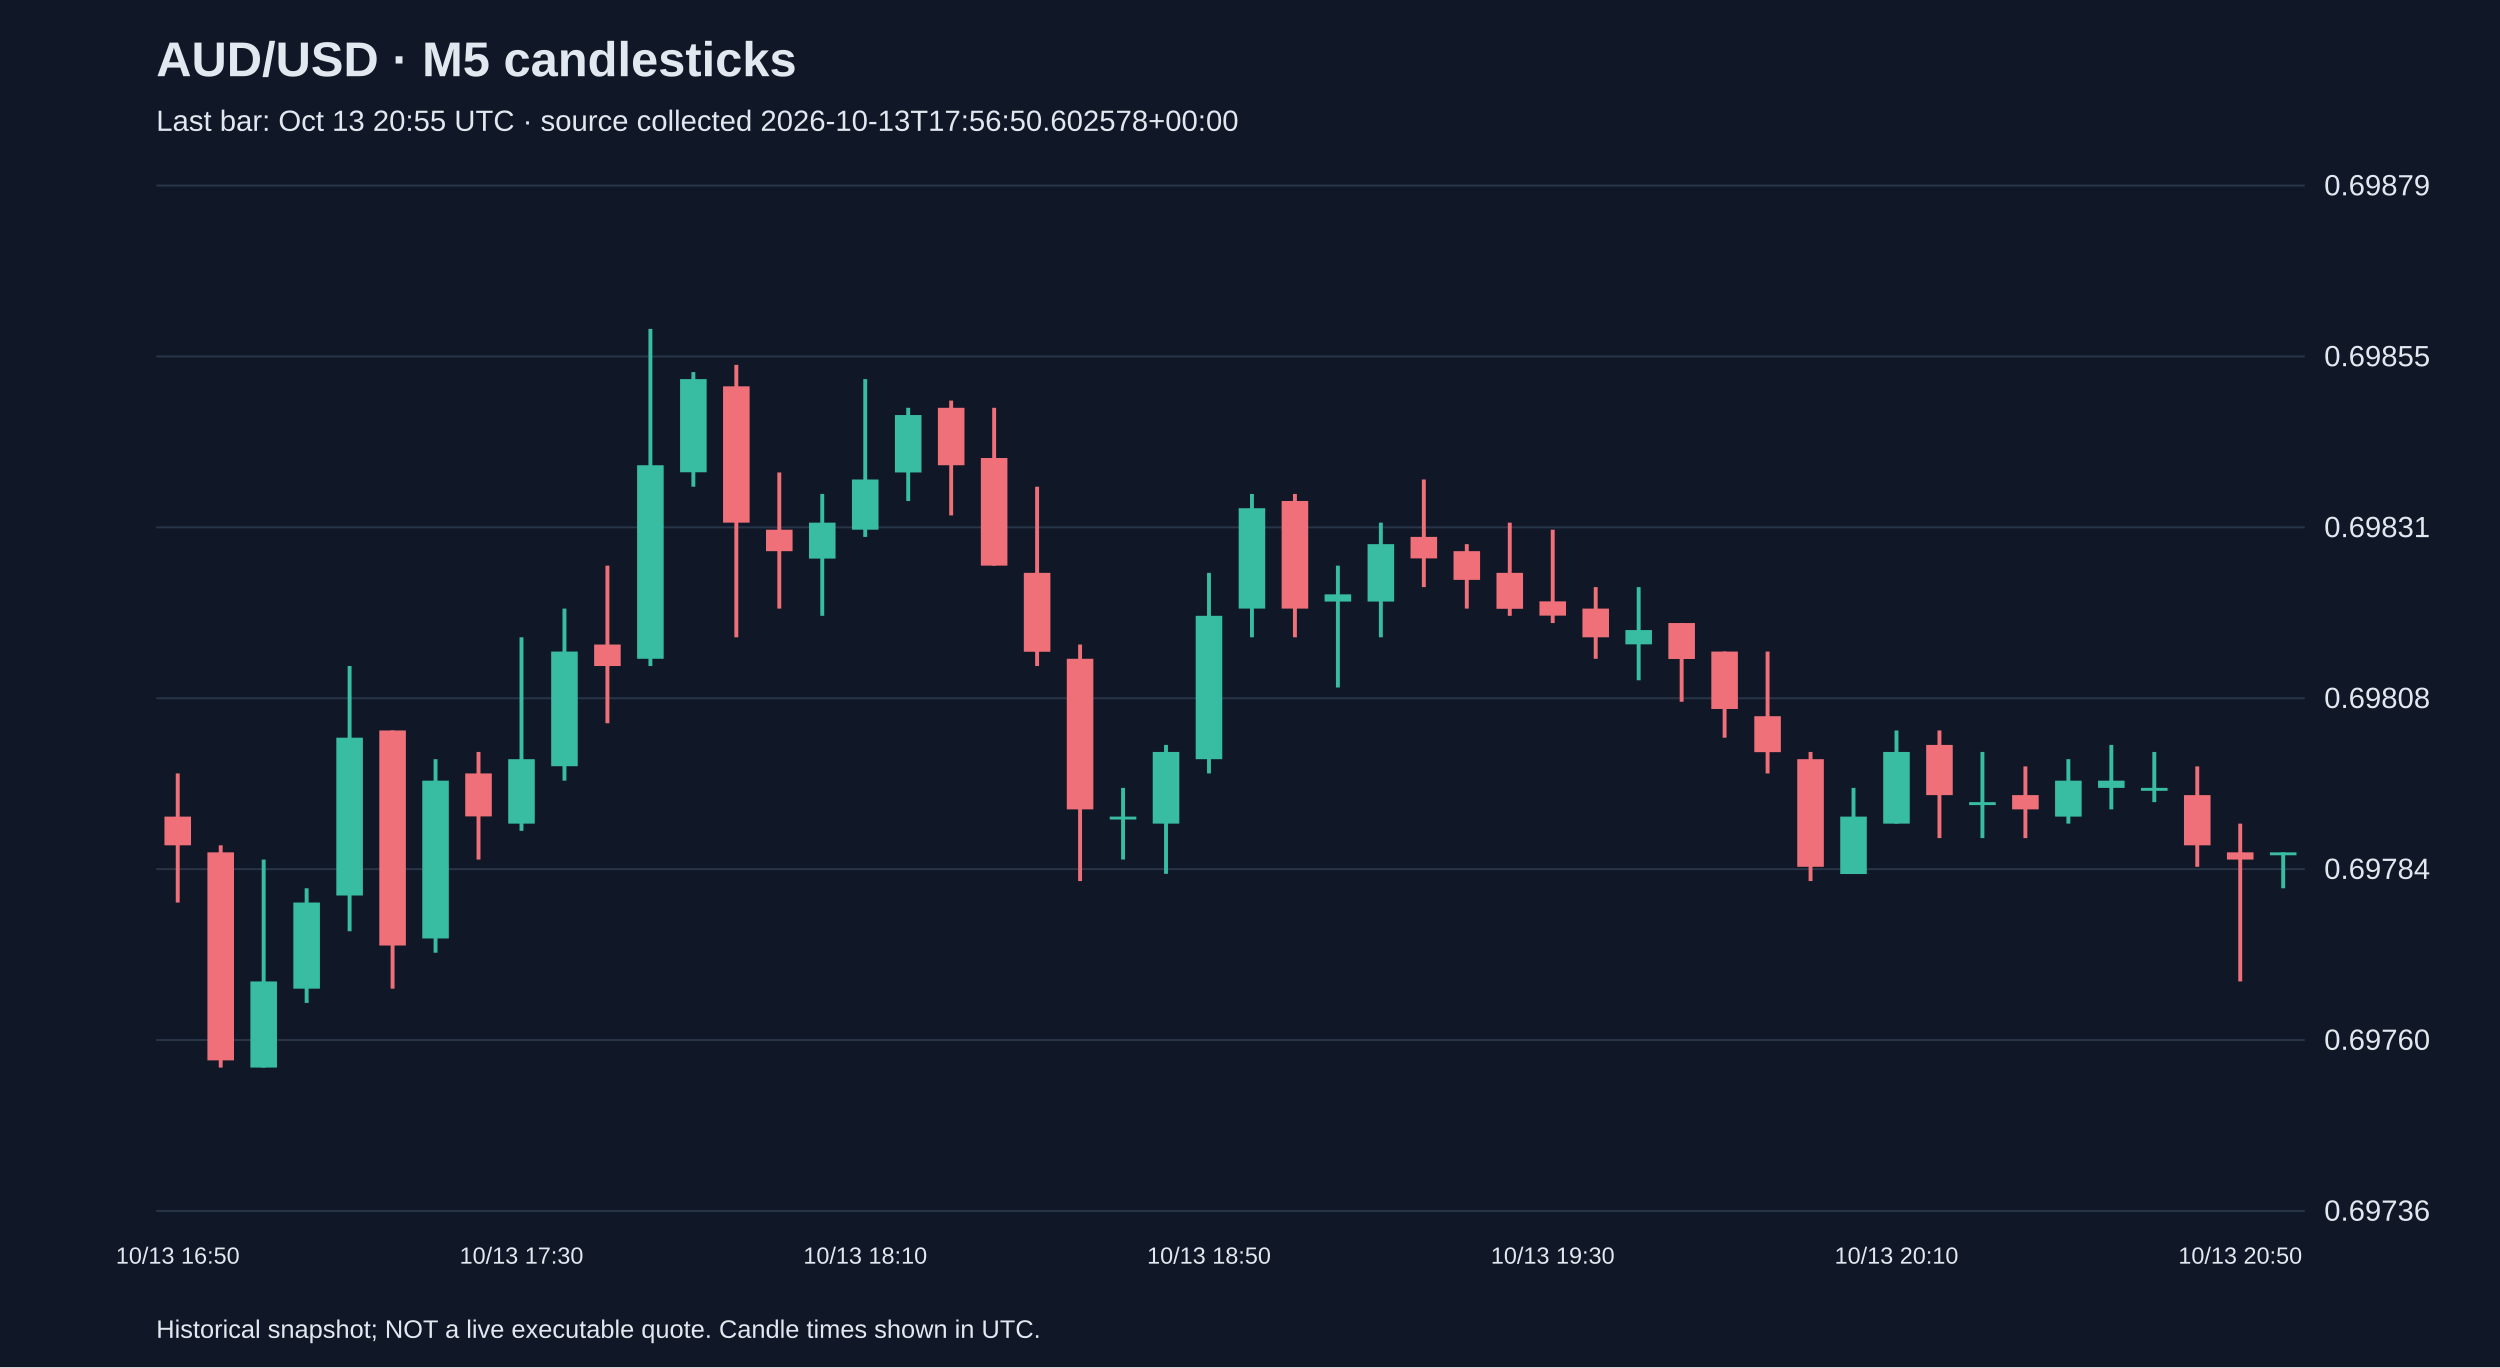
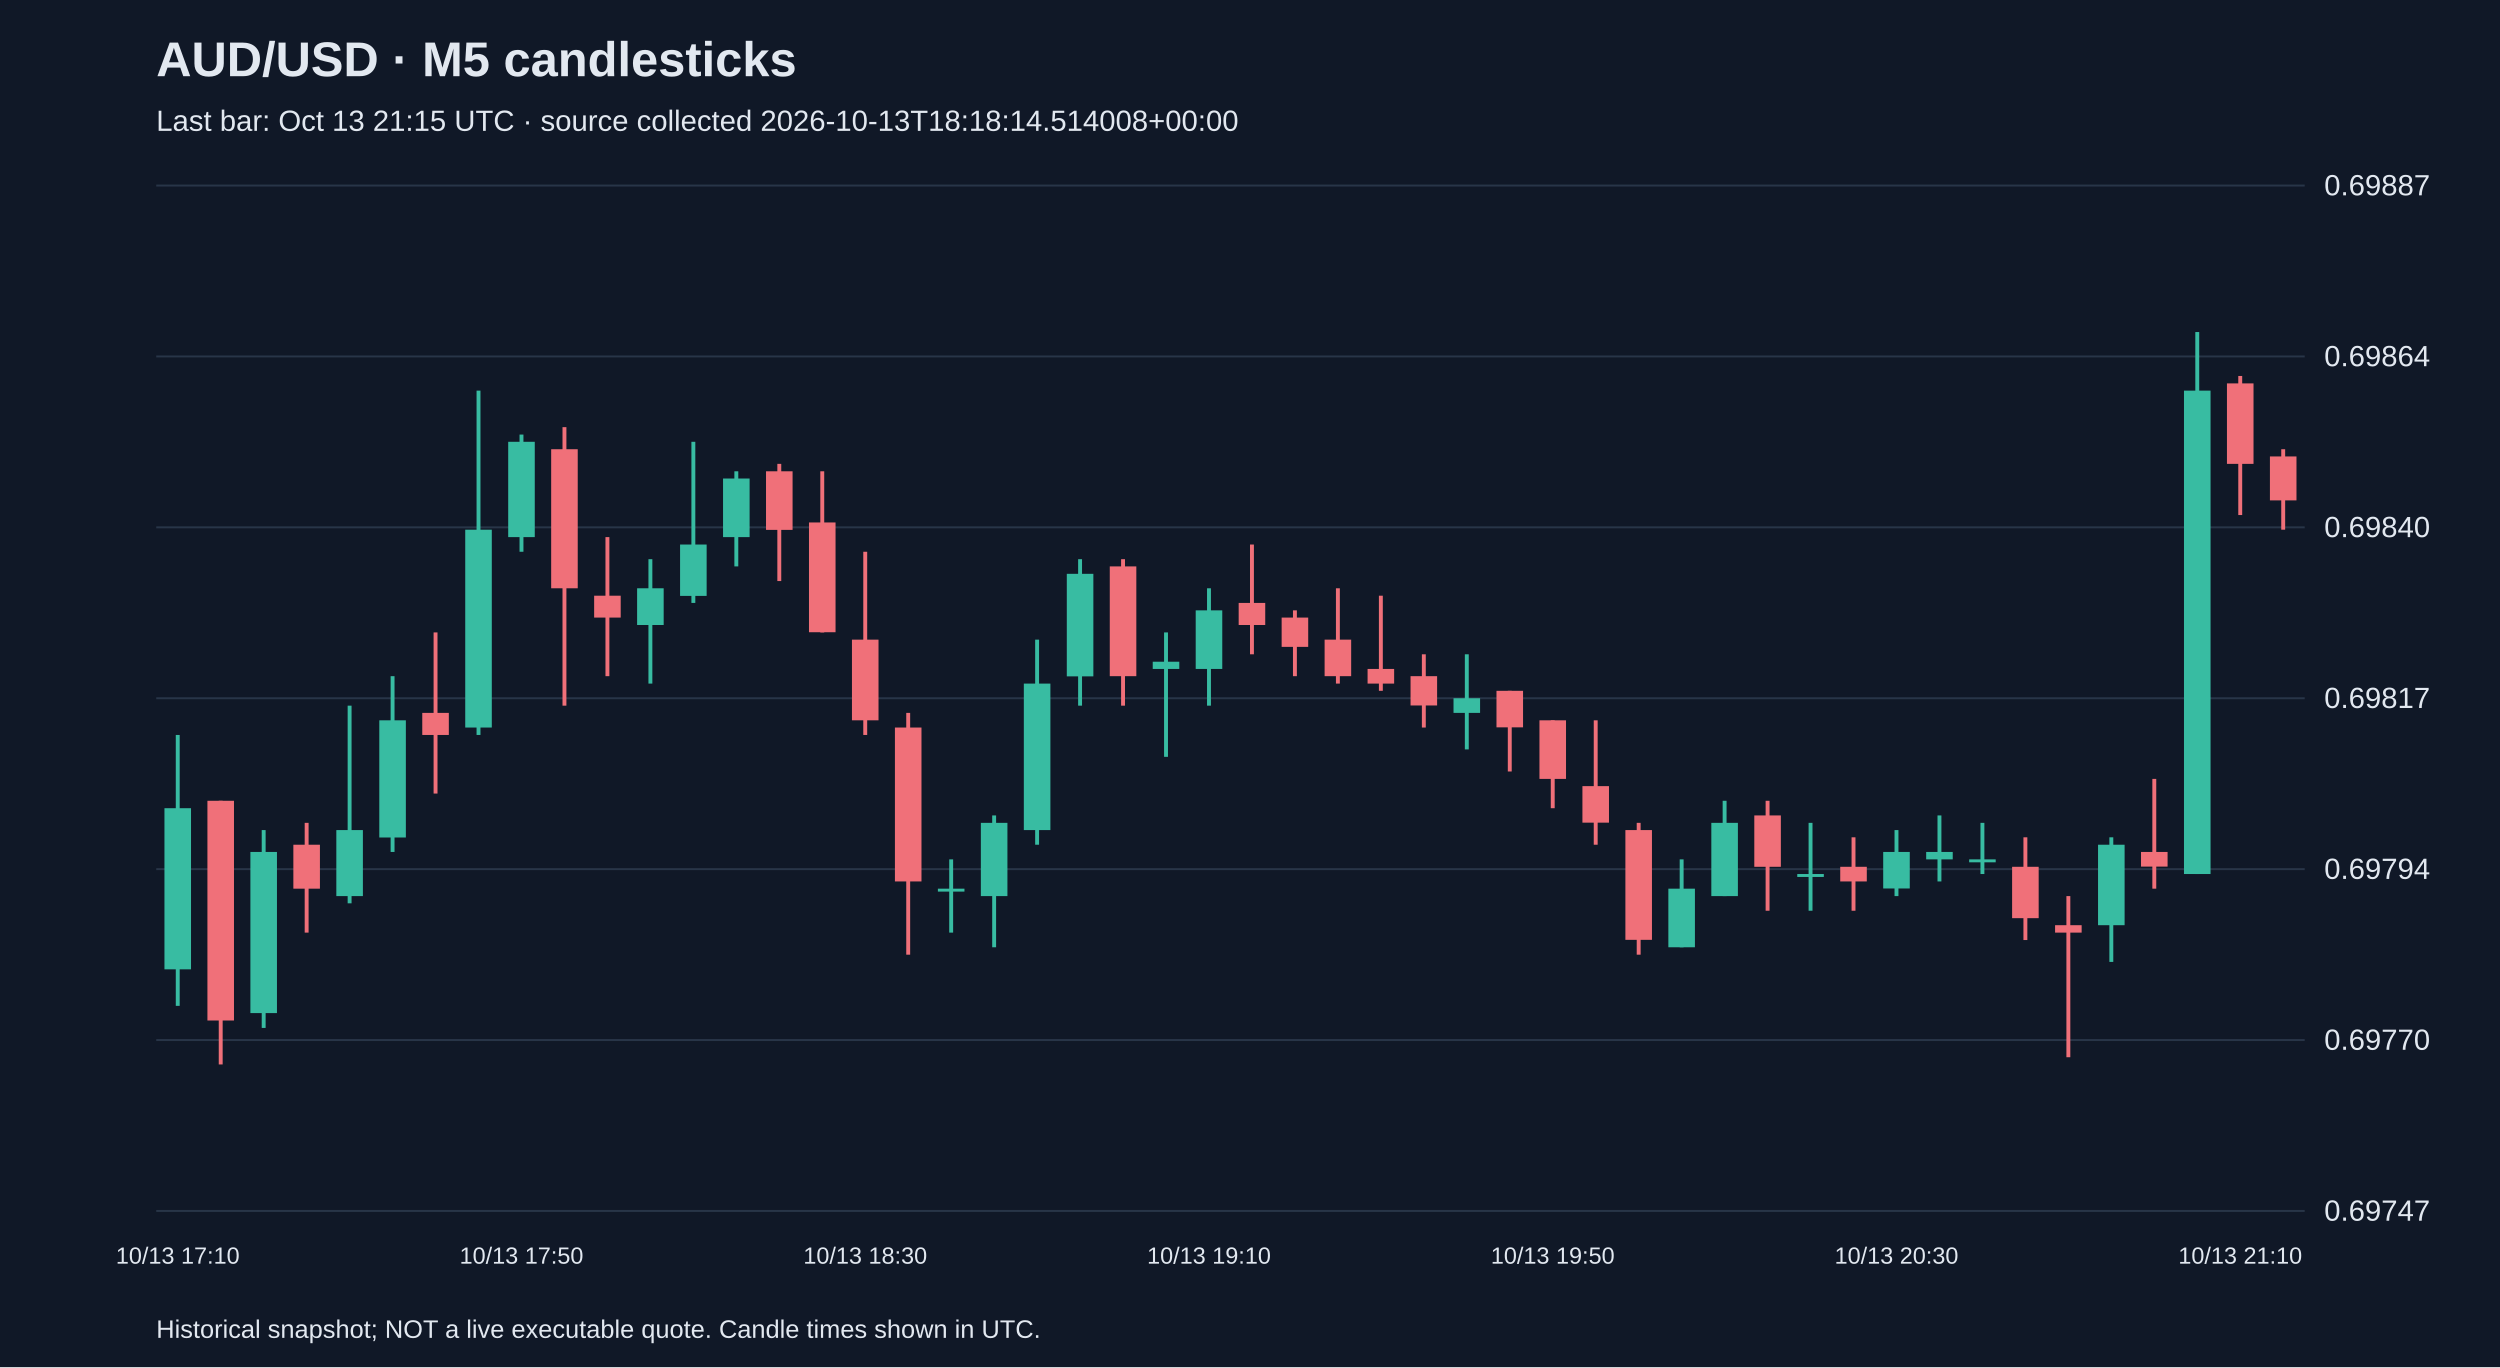
<svg xmlns="http://www.w3.org/2000/svg" viewBox="0 0 1280 700">
  <rect width="100%" height="100%" fill="#101827" />
  <style>text{font-family:Arial,sans-serif;fill:#e2e8f0}</style>
  <text x="80" y="39" font-size="25" font-weight="bold">AUD/USD · M5 candlesticks</text>
-   <text x="80" y="67" font-size="15" fill="#a6b1c5">Last bar: Oct 13 20:55 UTC · source collected 2026-10-13T17:56:50.602578+00:00</text>
+   <text x="80" y="67" font-size="15" fill="#a6b1c5">Last bar: Oct 13 21:15 UTC · source collected 2026-10-13T18:18:14.514008+00:00</text>
  <line x1="80" y1="620.0" x2="1180" y2="620.0" stroke="#283548" />
-   <text x="1190" y="625.0" font-size="15">0.69736</text>
+   <text x="1190" y="625.0" font-size="15">0.69747</text>
  <line x1="80" y1="532.5" x2="1180" y2="532.5" stroke="#283548" />
-   <text x="1190" y="537.5" font-size="15">0.69760</text>
+   <text x="1190" y="537.5" font-size="15">0.69770</text>
  <line x1="80" y1="445.0" x2="1180" y2="445.0" stroke="#283548" />
-   <text x="1190" y="450.0" font-size="15">0.69784</text>
+   <text x="1190" y="450.0" font-size="15">0.69794</text>
  <line x1="80" y1="357.5" x2="1180" y2="357.5" stroke="#283548" />
-   <text x="1190" y="362.5" font-size="15">0.69808</text>
+   <text x="1190" y="362.5" font-size="15">0.69817</text>
  <line x1="80" y1="270.0" x2="1180" y2="270.0" stroke="#283548" />
-   <text x="1190" y="275.0" font-size="15">0.69831</text>
+   <text x="1190" y="275.0" font-size="15">0.69840</text>
  <line x1="80" y1="182.5" x2="1180" y2="182.5" stroke="#283548" />
-   <text x="1190" y="187.5" font-size="15">0.69855</text>
+   <text x="1190" y="187.5" font-size="15">0.69864</text>
  <line x1="80" y1="95.0" x2="1180" y2="95.0" stroke="#283548" />
-   <text x="1190" y="100.0" font-size="15">0.69879</text>
-   <line x1="91.0" y1="396.0" x2="91.0" y2="462.1" stroke="#f07079" stroke-width="2" />
-   <rect x="84.2" y="418.1" width="13.6" height="14.7" fill="#f07079" />
-   <text x="91.0" y="647" text-anchor="middle" font-size="12">10/13 16:50</text>
-   <line x1="113.0" y1="432.8" x2="113.0" y2="546.6" stroke="#f07079" stroke-width="2" />
-   <rect x="106.2" y="436.4" width="13.6" height="106.5" fill="#f07079" />
-   <line x1="135.0" y1="440.1" x2="135.0" y2="546.6" stroke="#38bca2" stroke-width="2" />
-   <rect x="128.2" y="502.5" width="13.6" height="44.1" fill="#38bca2" />
-   <line x1="157.0" y1="454.8" x2="157.0" y2="513.5" stroke="#38bca2" stroke-width="2" />
-   <rect x="150.2" y="462.1" width="13.6" height="44.1" fill="#38bca2" />
-   <line x1="179.0" y1="341.0" x2="179.0" y2="476.8" stroke="#38bca2" stroke-width="2" />
-   <rect x="172.2" y="377.7" width="13.6" height="80.8" fill="#38bca2" />
-   <line x1="201.0" y1="374.0" x2="201.0" y2="506.2" stroke="#f07079" stroke-width="2" />
-   <rect x="194.2" y="374.0" width="13.6" height="110.1" fill="#f07079" />
-   <line x1="223.0" y1="388.7" x2="223.0" y2="487.8" stroke="#38bca2" stroke-width="2" />
-   <rect x="216.2" y="399.7" width="13.6" height="80.8" fill="#38bca2" />
-   <line x1="245.0" y1="385.0" x2="245.0" y2="440.1" stroke="#f07079" stroke-width="2" />
-   <rect x="238.2" y="396.0" width="13.6" height="22.0" fill="#f07079" />
-   <line x1="267.0" y1="326.3" x2="267.0" y2="425.4" stroke="#38bca2" stroke-width="2" />
-   <rect x="260.2" y="388.7" width="13.6" height="33.0" fill="#38bca2" />
-   <text x="267.0" y="647" text-anchor="middle" font-size="12">10/13 17:30</text>
-   <line x1="289.0" y1="311.6" x2="289.0" y2="399.7" stroke="#38bca2" stroke-width="2" />
-   <rect x="282.2" y="333.6" width="13.6" height="58.7" fill="#38bca2" />
-   <line x1="311.0" y1="289.6" x2="311.0" y2="370.3" stroke="#f07079" stroke-width="2" />
-   <rect x="304.2" y="330.0" width="13.6" height="11.0" fill="#f07079" />
-   <line x1="333.0" y1="168.4" x2="333.0" y2="341.0" stroke="#38bca2" stroke-width="2" />
-   <rect x="326.2" y="238.2" width="13.6" height="99.1" fill="#38bca2" />
-   <line x1="355.0" y1="190.5" x2="355.0" y2="249.2" stroke="#38bca2" stroke-width="2" />
-   <rect x="348.2" y="194.1" width="13.6" height="47.7" fill="#38bca2" />
-   <line x1="377.0" y1="186.8" x2="377.0" y2="326.3" stroke="#f07079" stroke-width="2" />
-   <rect x="370.2" y="197.8" width="13.6" height="69.8" fill="#f07079" />
-   <line x1="399.0" y1="241.9" x2="399.0" y2="311.6" stroke="#f07079" stroke-width="2" />
-   <rect x="392.2" y="271.2" width="13.6" height="11.0" fill="#f07079" />
-   <line x1="421.0" y1="252.9" x2="421.0" y2="315.3" stroke="#38bca2" stroke-width="2" />
-   <rect x="414.2" y="267.6" width="13.6" height="18.4" fill="#38bca2" />
-   <line x1="443.0" y1="194.1" x2="443.0" y2="274.9" stroke="#38bca2" stroke-width="2" />
-   <rect x="436.2" y="245.5" width="13.6" height="25.7" fill="#38bca2" />
-   <text x="443.0" y="647" text-anchor="middle" font-size="12">10/13 18:10</text>
-   <line x1="465.0" y1="208.8" x2="465.0" y2="256.5" stroke="#38bca2" stroke-width="2" />
-   <rect x="458.2" y="212.5" width="13.6" height="29.4" fill="#38bca2" />
-   <line x1="487.0" y1="205.1" x2="487.0" y2="263.9" stroke="#f07079" stroke-width="2" />
-   <rect x="480.2" y="208.8" width="13.6" height="29.4" fill="#f07079" />
-   <line x1="509.0" y1="208.8" x2="509.0" y2="289.6" stroke="#f07079" stroke-width="2" />
-   <rect x="502.2" y="234.5" width="13.6" height="55.1" fill="#f07079" />
-   <line x1="531.0" y1="249.2" x2="531.0" y2="341.0" stroke="#f07079" stroke-width="2" />
-   <rect x="524.2" y="293.3" width="13.6" height="40.4" fill="#f07079" />
-   <line x1="553.0" y1="330.0" x2="553.0" y2="451.1" stroke="#f07079" stroke-width="2" />
-   <rect x="546.2" y="337.3" width="13.6" height="77.1" fill="#f07079" />
-   <line x1="575.0" y1="403.4" x2="575.0" y2="440.1" stroke="#38bca2" stroke-width="2" />
-   <rect x="568.2" y="418.1" width="13.6" height="1.5" fill="#38bca2" />
-   <line x1="597.0" y1="381.4" x2="597.0" y2="447.4" stroke="#38bca2" stroke-width="2" />
-   <rect x="590.2" y="385.0" width="13.6" height="36.7" fill="#38bca2" />
-   <line x1="619.0" y1="293.3" x2="619.0" y2="396.0" stroke="#38bca2" stroke-width="2" />
-   <rect x="612.2" y="315.3" width="13.6" height="73.4" fill="#38bca2" />
-   <text x="619.0" y="647" text-anchor="middle" font-size="12">10/13 18:50</text>
-   <line x1="641.0" y1="252.9" x2="641.0" y2="326.3" stroke="#38bca2" stroke-width="2" />
-   <rect x="634.2" y="260.2" width="13.6" height="51.4" fill="#38bca2" />
-   <line x1="663.0" y1="252.9" x2="663.0" y2="326.3" stroke="#f07079" stroke-width="2" />
-   <rect x="656.2" y="256.5" width="13.6" height="55.1" fill="#f07079" />
-   <line x1="685.0" y1="289.6" x2="685.0" y2="352.0" stroke="#38bca2" stroke-width="2" />
-   <rect x="678.2" y="304.3" width="13.6" height="3.7" fill="#38bca2" />
-   <line x1="707.0" y1="267.6" x2="707.0" y2="326.3" stroke="#38bca2" stroke-width="2" />
-   <rect x="700.2" y="278.6" width="13.6" height="29.4" fill="#38bca2" />
-   <line x1="729.0" y1="245.5" x2="729.0" y2="300.6" stroke="#f07079" stroke-width="2" />
-   <rect x="722.2" y="274.9" width="13.6" height="11.0" fill="#f07079" />
-   <line x1="751.0" y1="278.6" x2="751.0" y2="311.6" stroke="#f07079" stroke-width="2" />
-   <rect x="744.2" y="282.2" width="13.6" height="14.7" fill="#f07079" />
-   <line x1="773.0" y1="267.6" x2="773.0" y2="315.3" stroke="#f07079" stroke-width="2" />
-   <rect x="766.2" y="293.3" width="13.6" height="18.4" fill="#f07079" />
-   <line x1="795.0" y1="271.2" x2="795.0" y2="319.0" stroke="#f07079" stroke-width="2" />
-   <rect x="788.2" y="307.9" width="13.6" height="7.3" fill="#f07079" />
-   <text x="795.0" y="647" text-anchor="middle" font-size="12">10/13 19:30</text>
-   <line x1="817.0" y1="300.6" x2="817.0" y2="337.3" stroke="#f07079" stroke-width="2" />
-   <rect x="810.2" y="311.6" width="13.6" height="14.7" fill="#f07079" />
-   <line x1="839.0" y1="300.6" x2="839.0" y2="348.3" stroke="#38bca2" stroke-width="2" />
-   <rect x="832.2" y="322.6" width="13.6" height="7.3" fill="#38bca2" />
-   <line x1="861.0" y1="319.0" x2="861.0" y2="359.3" stroke="#f07079" stroke-width="2" />
-   <rect x="854.2" y="319.0" width="13.6" height="18.4" fill="#f07079" />
-   <line x1="883.0" y1="333.6" x2="883.0" y2="377.7" stroke="#f07079" stroke-width="2" />
-   <rect x="876.2" y="333.6" width="13.6" height="29.4" fill="#f07079" />
-   <line x1="905.0" y1="333.6" x2="905.0" y2="396.0" stroke="#f07079" stroke-width="2" />
-   <rect x="898.2" y="366.7" width="13.6" height="18.4" fill="#f07079" />
-   <line x1="927.0" y1="385.0" x2="927.0" y2="451.1" stroke="#f07079" stroke-width="2" />
-   <rect x="920.2" y="388.7" width="13.6" height="55.1" fill="#f07079" />
-   <line x1="949.0" y1="403.4" x2="949.0" y2="447.4" stroke="#38bca2" stroke-width="2" />
-   <rect x="942.2" y="418.1" width="13.6" height="29.4" fill="#38bca2" />
-   <line x1="971.0" y1="374.0" x2="971.0" y2="421.7" stroke="#38bca2" stroke-width="2" />
-   <rect x="964.2" y="385.0" width="13.6" height="36.7" fill="#38bca2" />
-   <text x="971.0" y="647" text-anchor="middle" font-size="12">10/13 20:10</text>
-   <line x1="993.0" y1="374.0" x2="993.0" y2="429.1" stroke="#f07079" stroke-width="2" />
-   <rect x="986.2" y="381.4" width="13.6" height="25.7" fill="#f07079" />
-   <line x1="1015.0" y1="385.0" x2="1015.0" y2="429.1" stroke="#38bca2" stroke-width="2" />
-   <rect x="1008.2" y="410.7" width="13.6" height="1.5" fill="#38bca2" />
-   <line x1="1037.0" y1="392.4" x2="1037.0" y2="429.1" stroke="#f07079" stroke-width="2" />
-   <rect x="1030.2" y="407.1" width="13.6" height="7.3" fill="#f07079" />
-   <line x1="1059.0" y1="388.7" x2="1059.0" y2="421.7" stroke="#38bca2" stroke-width="2" />
-   <rect x="1052.2" y="399.7" width="13.6" height="18.4" fill="#38bca2" />
-   <line x1="1081.0" y1="381.4" x2="1081.0" y2="414.4" stroke="#38bca2" stroke-width="2" />
-   <rect x="1074.2" y="399.7" width="13.6" height="3.7" fill="#38bca2" />
-   <line x1="1103.0" y1="385.0" x2="1103.0" y2="410.7" stroke="#38bca2" stroke-width="2" />
-   <rect x="1096.2" y="403.4" width="13.6" height="1.5" fill="#38bca2" />
-   <line x1="1125.0" y1="392.4" x2="1125.0" y2="443.8" stroke="#f07079" stroke-width="2" />
-   <rect x="1118.2" y="407.1" width="13.6" height="25.7" fill="#f07079" />
-   <line x1="1147.0" y1="421.7" x2="1147.0" y2="502.5" stroke="#f07079" stroke-width="2" />
-   <rect x="1140.2" y="436.4" width="13.6" height="3.7" fill="#f07079" />
-   <text x="1147.0" y="647" text-anchor="middle" font-size="12">10/13 20:50</text>
-   <line x1="1169.0" y1="436.4" x2="1169.0" y2="454.8" stroke="#38bca2" stroke-width="2" />
-   <rect x="1162.2" y="436.4" width="13.6" height="1.5" fill="#38bca2" />
+   <text x="1190" y="100.0" font-size="15">0.69887</text>
+   <line x1="91.0" y1="376.3" x2="91.0" y2="515.0" stroke="#38bca2" stroke-width="2" />
+   <rect x="84.2" y="413.8" width="13.6" height="82.5" fill="#38bca2" />
+   <text x="91.0" y="647" text-anchor="middle" font-size="12">10/13 17:10</text>
+   <line x1="113.0" y1="410.0" x2="113.0" y2="545.0" stroke="#f07079" stroke-width="2" />
+   <rect x="106.2" y="410.0" width="13.6" height="112.5" fill="#f07079" />
+   <line x1="135.0" y1="425.0" x2="135.0" y2="526.3" stroke="#38bca2" stroke-width="2" />
+   <rect x="128.2" y="436.2" width="13.6" height="82.5" fill="#38bca2" />
+   <line x1="157.0" y1="421.3" x2="157.0" y2="477.5" stroke="#f07079" stroke-width="2" />
+   <rect x="150.2" y="432.5" width="13.6" height="22.5" fill="#f07079" />
+   <line x1="179.0" y1="361.3" x2="179.0" y2="462.5" stroke="#38bca2" stroke-width="2" />
+   <rect x="172.2" y="425.0" width="13.6" height="33.8" fill="#38bca2" />
+   <line x1="201.0" y1="346.2" x2="201.0" y2="436.2" stroke="#38bca2" stroke-width="2" />
+   <rect x="194.2" y="368.8" width="13.6" height="60.0" fill="#38bca2" />
+   <line x1="223.0" y1="323.8" x2="223.0" y2="406.3" stroke="#f07079" stroke-width="2" />
+   <rect x="216.2" y="365.0" width="13.6" height="11.3" fill="#f07079" />
+   <line x1="245.0" y1="200.0" x2="245.0" y2="376.3" stroke="#38bca2" stroke-width="2" />
+   <rect x="238.2" y="271.2" width="13.6" height="101.3" fill="#38bca2" />
+   <line x1="267.0" y1="222.5" x2="267.0" y2="282.5" stroke="#38bca2" stroke-width="2" />
+   <rect x="260.2" y="226.2" width="13.6" height="48.8" fill="#38bca2" />
+   <text x="267.0" y="647" text-anchor="middle" font-size="12">10/13 17:50</text>
+   <line x1="289.0" y1="218.7" x2="289.0" y2="361.3" stroke="#f07079" stroke-width="2" />
+   <rect x="282.2" y="230.0" width="13.6" height="71.2" fill="#f07079" />
+   <line x1="311.0" y1="275.0" x2="311.0" y2="346.2" stroke="#f07079" stroke-width="2" />
+   <rect x="304.2" y="305.0" width="13.6" height="11.2" fill="#f07079" />
+   <line x1="333.0" y1="286.3" x2="333.0" y2="350.0" stroke="#38bca2" stroke-width="2" />
+   <rect x="326.2" y="301.2" width="13.6" height="18.8" fill="#38bca2" />
+   <line x1="355.0" y1="226.2" x2="355.0" y2="308.7" stroke="#38bca2" stroke-width="2" />
+   <rect x="348.2" y="278.8" width="13.6" height="26.3" fill="#38bca2" />
+   <line x1="377.0" y1="241.3" x2="377.0" y2="290.0" stroke="#38bca2" stroke-width="2" />
+   <rect x="370.2" y="245.0" width="13.6" height="30.0" fill="#38bca2" />
+   <line x1="399.0" y1="237.5" x2="399.0" y2="297.5" stroke="#f07079" stroke-width="2" />
+   <rect x="392.2" y="241.3" width="13.6" height="30.0" fill="#f07079" />
+   <line x1="421.0" y1="241.3" x2="421.0" y2="323.8" stroke="#f07079" stroke-width="2" />
+   <rect x="414.2" y="267.5" width="13.6" height="56.2" fill="#f07079" />
+   <line x1="443.0" y1="282.5" x2="443.0" y2="376.3" stroke="#f07079" stroke-width="2" />
+   <rect x="436.2" y="327.5" width="13.6" height="41.3" fill="#f07079" />
+   <text x="443.0" y="647" text-anchor="middle" font-size="12">10/13 18:30</text>
+   <line x1="465.0" y1="365.0" x2="465.0" y2="488.8" stroke="#f07079" stroke-width="2" />
+   <rect x="458.2" y="372.5" width="13.6" height="78.8" fill="#f07079" />
+   <line x1="487.0" y1="440.0" x2="487.0" y2="477.5" stroke="#38bca2" stroke-width="2" />
+   <rect x="480.2" y="455.0" width="13.6" height="1.5" fill="#38bca2" />
+   <line x1="509.0" y1="417.5" x2="509.0" y2="485.0" stroke="#38bca2" stroke-width="2" />
+   <rect x="502.2" y="421.3" width="13.6" height="37.5" fill="#38bca2" />
+   <line x1="531.0" y1="327.5" x2="531.0" y2="432.5" stroke="#38bca2" stroke-width="2" />
+   <rect x="524.2" y="350.0" width="13.6" height="75.0" fill="#38bca2" />
+   <line x1="553.0" y1="286.3" x2="553.0" y2="361.3" stroke="#38bca2" stroke-width="2" />
+   <rect x="546.2" y="293.8" width="13.6" height="52.5" fill="#38bca2" />
+   <line x1="575.0" y1="286.3" x2="575.0" y2="361.3" stroke="#f07079" stroke-width="2" />
+   <rect x="568.2" y="290.0" width="13.6" height="56.2" fill="#f07079" />
+   <line x1="597.0" y1="323.8" x2="597.0" y2="387.5" stroke="#38bca2" stroke-width="2" />
+   <rect x="590.2" y="338.8" width="13.6" height="3.7" fill="#38bca2" />
+   <line x1="619.0" y1="301.2" x2="619.0" y2="361.3" stroke="#38bca2" stroke-width="2" />
+   <rect x="612.2" y="312.5" width="13.6" height="30.0" fill="#38bca2" />
+   <text x="619.0" y="647" text-anchor="middle" font-size="12">10/13 19:10</text>
+   <line x1="641.0" y1="278.8" x2="641.0" y2="335.0" stroke="#f07079" stroke-width="2" />
+   <rect x="634.2" y="308.7" width="13.6" height="11.3" fill="#f07079" />
+   <line x1="663.0" y1="312.5" x2="663.0" y2="346.2" stroke="#f07079" stroke-width="2" />
+   <rect x="656.2" y="316.2" width="13.6" height="15.0" fill="#f07079" />
+   <line x1="685.0" y1="301.2" x2="685.0" y2="350.0" stroke="#f07079" stroke-width="2" />
+   <rect x="678.2" y="327.5" width="13.6" height="18.7" fill="#f07079" />
+   <line x1="707.0" y1="305.0" x2="707.0" y2="353.7" stroke="#f07079" stroke-width="2" />
+   <rect x="700.2" y="342.5" width="13.6" height="7.5" fill="#f07079" />
+   <line x1="729.0" y1="335.0" x2="729.0" y2="372.5" stroke="#f07079" stroke-width="2" />
+   <rect x="722.2" y="346.2" width="13.6" height="15.0" fill="#f07079" />
+   <line x1="751.0" y1="335.0" x2="751.0" y2="383.7" stroke="#38bca2" stroke-width="2" />
+   <rect x="744.2" y="357.5" width="13.6" height="7.5" fill="#38bca2" />
+   <line x1="773.0" y1="353.7" x2="773.0" y2="395.0" stroke="#f07079" stroke-width="2" />
+   <rect x="766.2" y="353.7" width="13.6" height="18.7" fill="#f07079" />
+   <line x1="795.0" y1="368.8" x2="795.0" y2="413.8" stroke="#f07079" stroke-width="2" />
+   <rect x="788.2" y="368.8" width="13.6" height="30.0" fill="#f07079" />
+   <text x="795.0" y="647" text-anchor="middle" font-size="12">10/13 19:50</text>
+   <line x1="817.0" y1="368.8" x2="817.0" y2="432.5" stroke="#f07079" stroke-width="2" />
+   <rect x="810.2" y="402.5" width="13.6" height="18.7" fill="#f07079" />
+   <line x1="839.0" y1="421.3" x2="839.0" y2="488.8" stroke="#f07079" stroke-width="2" />
+   <rect x="832.2" y="425.0" width="13.6" height="56.2" fill="#f07079" />
+   <line x1="861.0" y1="440.0" x2="861.0" y2="485.0" stroke="#38bca2" stroke-width="2" />
+   <rect x="854.2" y="455.0" width="13.6" height="30.0" fill="#38bca2" />
+   <line x1="883.0" y1="410.0" x2="883.0" y2="458.8" stroke="#38bca2" stroke-width="2" />
+   <rect x="876.2" y="421.3" width="13.6" height="37.5" fill="#38bca2" />
+   <line x1="905.0" y1="410.0" x2="905.0" y2="466.3" stroke="#f07079" stroke-width="2" />
+   <rect x="898.2" y="417.5" width="13.6" height="26.3" fill="#f07079" />
+   <line x1="927.0" y1="421.3" x2="927.0" y2="466.3" stroke="#38bca2" stroke-width="2" />
+   <rect x="920.2" y="447.5" width="13.6" height="1.5" fill="#38bca2" />
+   <line x1="949.0" y1="428.7" x2="949.0" y2="466.3" stroke="#f07079" stroke-width="2" />
+   <rect x="942.2" y="443.8" width="13.6" height="7.5" fill="#f07079" />
+   <line x1="971.0" y1="425.0" x2="971.0" y2="458.8" stroke="#38bca2" stroke-width="2" />
+   <rect x="964.2" y="436.2" width="13.6" height="18.7" fill="#38bca2" />
+   <text x="971.0" y="647" text-anchor="middle" font-size="12">10/13 20:30</text>
+   <line x1="993.0" y1="417.5" x2="993.0" y2="451.3" stroke="#38bca2" stroke-width="2" />
+   <rect x="986.2" y="436.2" width="13.6" height="3.8" fill="#38bca2" />
+   <line x1="1015.0" y1="421.3" x2="1015.0" y2="447.5" stroke="#38bca2" stroke-width="2" />
+   <rect x="1008.2" y="440.0" width="13.6" height="1.5" fill="#38bca2" />
+   <line x1="1037.0" y1="428.7" x2="1037.0" y2="481.3" stroke="#f07079" stroke-width="2" />
+   <rect x="1030.2" y="443.8" width="13.6" height="26.3" fill="#f07079" />
+   <line x1="1059.0" y1="458.8" x2="1059.0" y2="541.3" stroke="#f07079" stroke-width="2" />
+   <rect x="1052.2" y="473.7" width="13.6" height="3.8" fill="#f07079" />
+   <line x1="1081.0" y1="428.7" x2="1081.0" y2="492.5" stroke="#38bca2" stroke-width="2" />
+   <rect x="1074.2" y="432.5" width="13.6" height="41.2" fill="#38bca2" />
+   <line x1="1103.0" y1="398.8" x2="1103.0" y2="455.0" stroke="#f07079" stroke-width="2" />
+   <rect x="1096.2" y="436.2" width="13.6" height="7.5" fill="#f07079" />
+   <line x1="1125.0" y1="170.0" x2="1125.0" y2="447.5" stroke="#38bca2" stroke-width="2" />
+   <rect x="1118.2" y="200.0" width="13.6" height="247.5" fill="#38bca2" />
+   <line x1="1147.0" y1="192.5" x2="1147.0" y2="263.7" stroke="#f07079" stroke-width="2" />
+   <rect x="1140.2" y="196.3" width="13.6" height="41.2" fill="#f07079" />
+   <text x="1147.0" y="647" text-anchor="middle" font-size="12">10/13 21:10</text>
+   <line x1="1169.0" y1="230.0" x2="1169.0" y2="271.2" stroke="#f07079" stroke-width="2" />
+   <rect x="1162.2" y="233.7" width="13.6" height="22.5" fill="#f07079" />
  <text x="80" y="685" font-size="13">Historical snapshot; NOT a live executable quote. Candle times shown in UTC.</text>
</svg>
